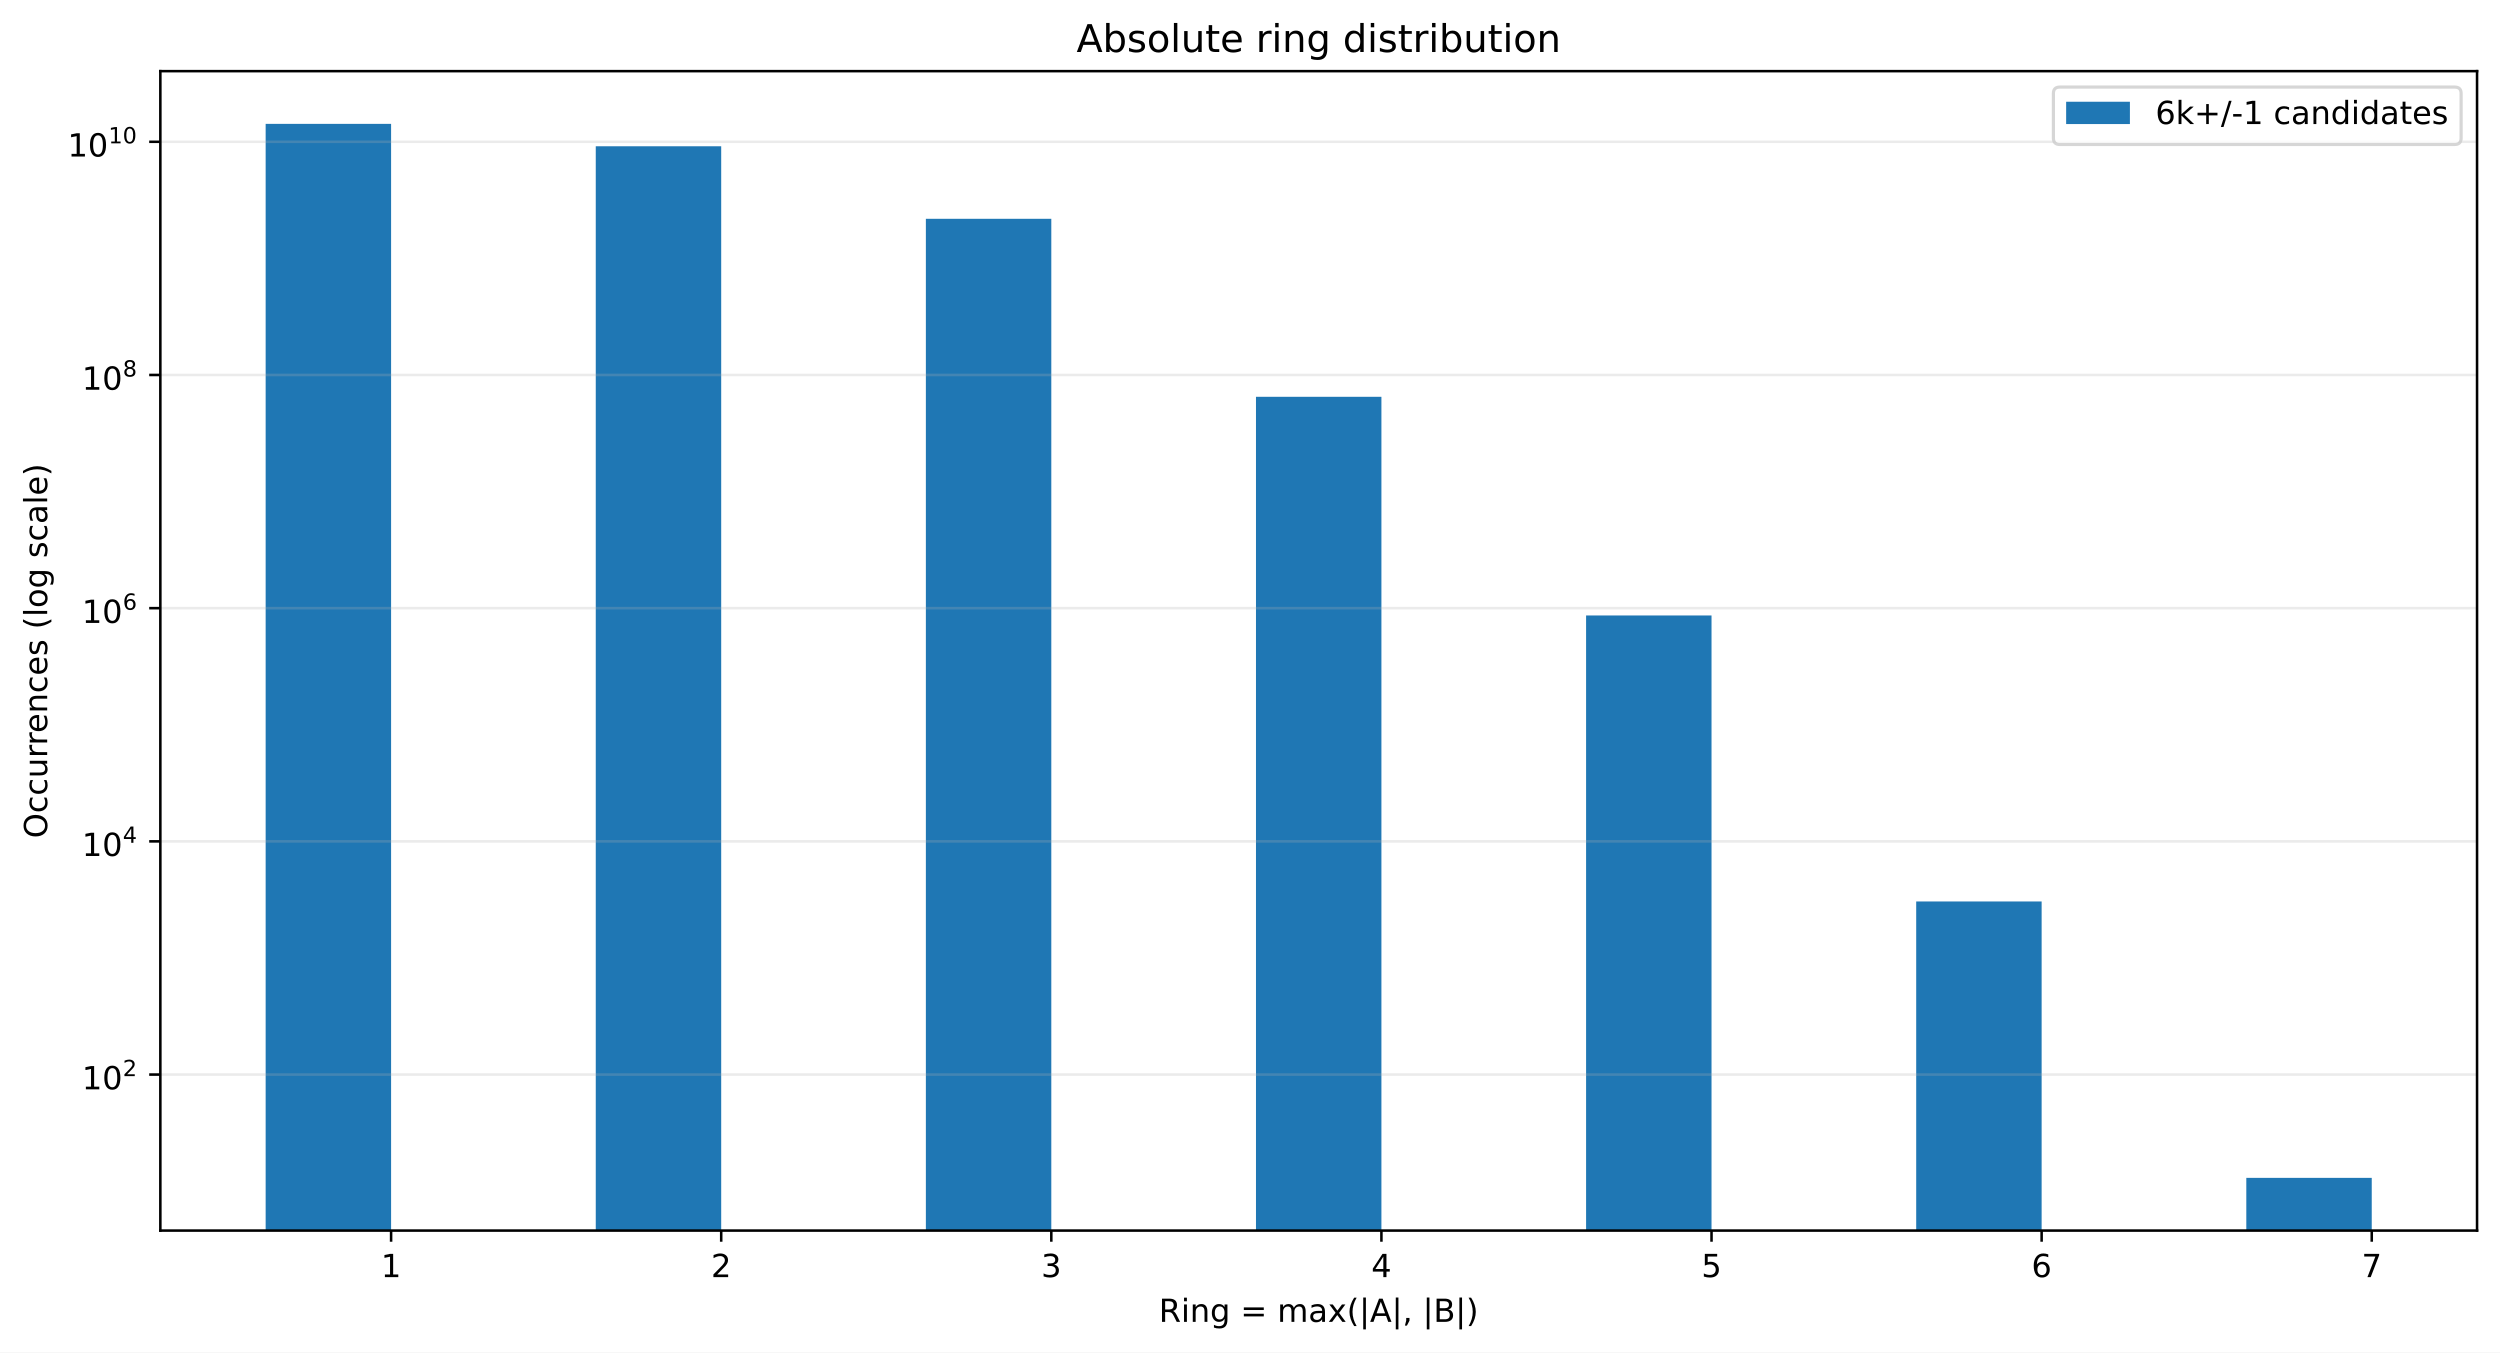
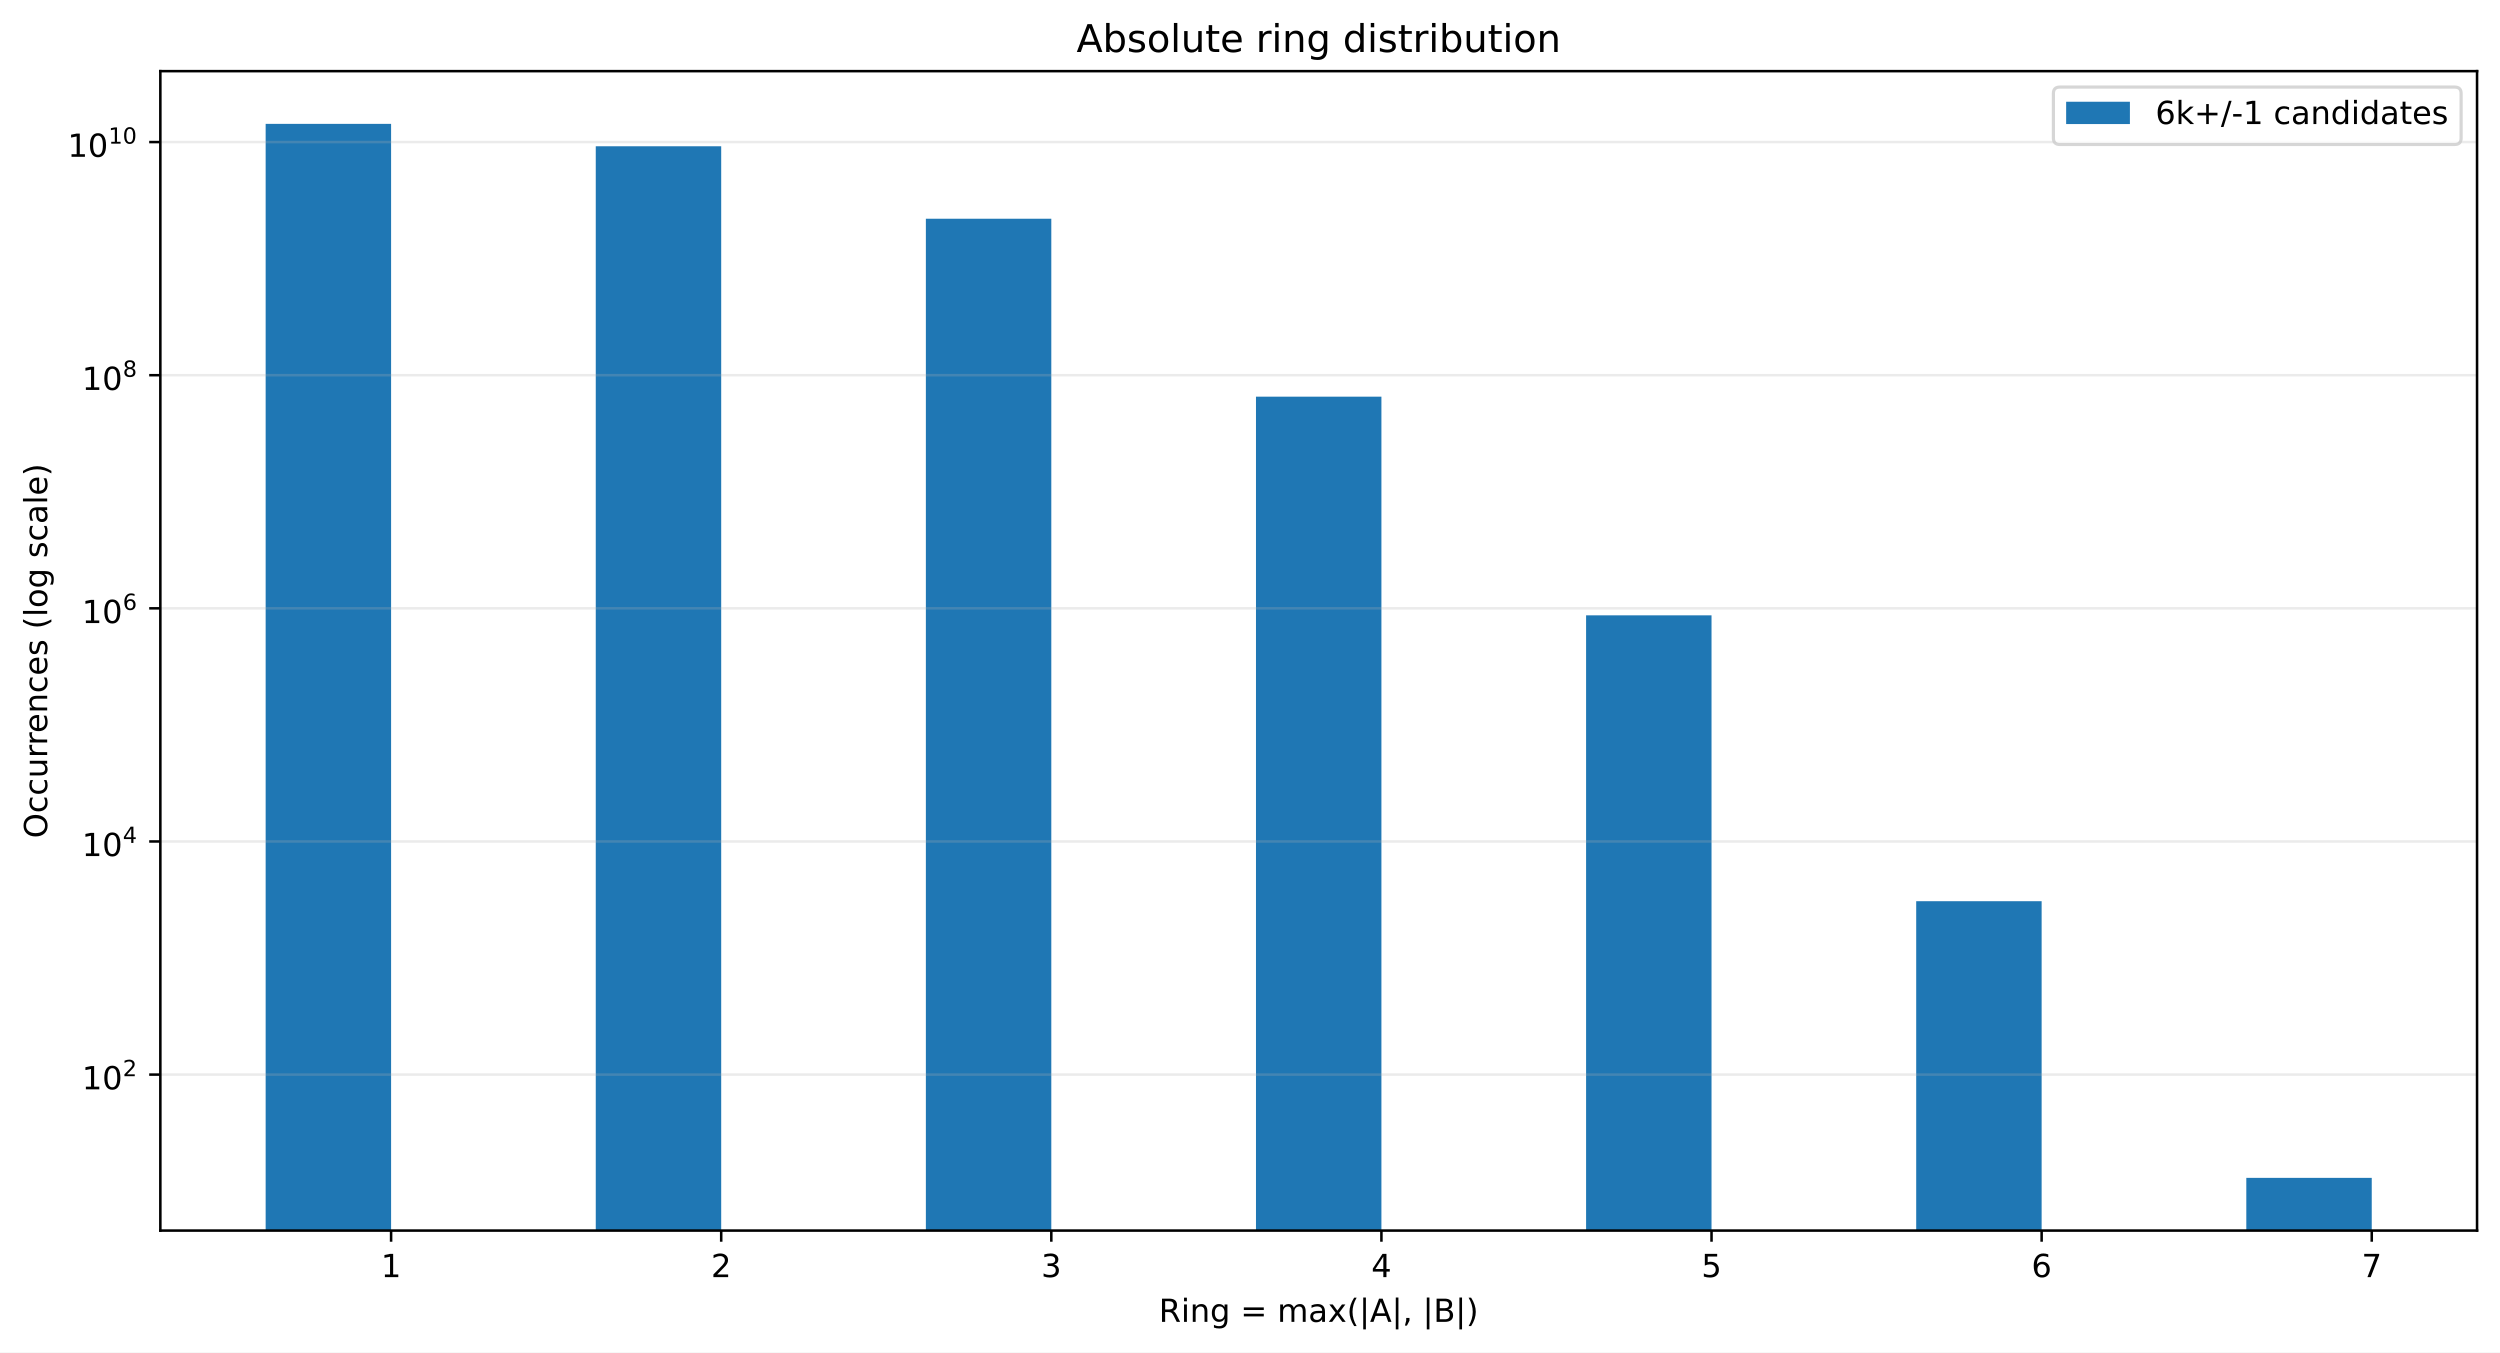
<svg xmlns="http://www.w3.org/2000/svg" xmlns:xlink="http://www.w3.org/1999/xlink" width="784.258pt" height="424.28pt" viewBox="0 0 784.258 424.28" version="1.1">
  <defs>
    <style type="text/css">*{stroke-linejoin: round; stroke-linecap: butt}</style>
  </defs>
  <g id="figure_1">
    <g id="patch_1">
      <path d="M 0 424.28  L 784.258 424.28  L 784.258 0  L 0 0  z " style="fill: #ffffff" />
    </g>
    <g id="axes_1">
      <g id="patch_2">
        <path d="M 50.301 386.036  L 777.058 386.036  L 777.058 22.318  L 50.301 22.318  z " style="fill: #ffffff" />
      </g>
      <g id="patch_3">
-         <path d="M 83.335 36987.507  L 122.687 36987.507  L 122.687 38.851  L 83.335 38.851  z " clip-path="url(#p0f4d0eddac)" style="fill: #1f77b4" />
+         <path d="M 83.335 36976.691  L 122.687 36976.691  L 122.687 38.851  L 83.335 38.851  z " clip-path="url(#pb6e00f065c)" style="fill: #1f77b4" />
      </g>
      <g id="patch_4">
-         <path d="M 186.891 36987.507  L 226.243 36987.507  L 226.243 45.891  L 186.891 45.891  z " clip-path="url(#p0f4d0eddac)" style="fill: #1f77b4" />
+         <path d="M 186.891 36976.691  L 226.243 36976.691  L 226.243 45.889  L 186.891 45.889  z " clip-path="url(#pb6e00f065c)" style="fill: #1f77b4" />
      </g>
      <g id="patch_5">
-         <path d="M 290.448 36987.507  L 329.799 36987.507  L 329.799 68.631  L 290.448 68.631  z " clip-path="url(#p0f4d0eddac)" style="fill: #1f77b4" />
+         <path d="M 290.448 36976.691  L 329.799 36976.691  L 329.799 68.622  L 290.448 68.622  z " clip-path="url(#pb6e00f065c)" style="fill: #1f77b4" />
      </g>
      <g id="patch_6">
-         <path d="M 394.004 36987.507  L 433.355 36987.507  L 433.355 124.468  L 394.004 124.468  z " clip-path="url(#p0f4d0eddac)" style="fill: #1f77b4" />
+         <path d="M 394.004 36976.691  L 433.355 36976.691  L 433.355 124.443  L 394.004 124.443  z " clip-path="url(#pb6e00f065c)" style="fill: #1f77b4" />
      </g>
      <g id="patch_7">
-         <path d="M 497.56 36987.507  L 536.912 36987.507  L 536.912 193.074  L 497.56 193.074  z " clip-path="url(#p0f4d0eddac)" style="fill: #1f77b4" />
+         <path d="M 497.56 36976.691  L 536.912 36976.691  L 536.912 193.03  L 497.56 193.03  z " clip-path="url(#pb6e00f065c)" style="fill: #1f77b4" />
      </g>
      <g id="patch_8">
-         <path d="M 601.116 36987.507  L 640.468 36987.507  L 640.468 282.797  L 601.116 282.797  z " clip-path="url(#p0f4d0eddac)" style="fill: #1f77b4" />
+         <path d="M 601.116 36976.691  L 640.468 36976.691  L 640.468 282.708  L 601.116 282.708  z " clip-path="url(#pb6e00f065c)" style="fill: #1f77b4" />
      </g>
      <g id="patch_9">
-         <path d="M 704.673 36987.507  L 744.024 36987.507  L 744.024 369.503  L 704.673 369.503  z " clip-path="url(#p0f4d0eddac)" style="fill: #1f77b4" />
+         <path d="M 704.673 36976.691  L 744.024 36976.691  L 744.024 369.503  L 704.673 369.503  z " clip-path="url(#pb6e00f065c)" style="fill: #1f77b4" />
      </g>
      <g id="matplotlib.axis_1">
        <g id="xtick_1">
          <g id="line2d_1">
            <defs>
-               <path id="m1bc8db12a2" d="M 0 0  L 0 3.5  " style="stroke: #000000; stroke-width: 0.8" />
+               <path id="mb763ab0c80" d="M 0 0  L 0 3.5  " style="stroke: #000000; stroke-width: 0.8" />
            </defs>
            <g>
-               <use xlink:href="#m1bc8db12a2" x="122.687" y="386.036" style="stroke: #000000; stroke-width: 0.8" />
+               <use xlink:href="#mb763ab0c80" x="122.687" y="386.036" style="stroke: #000000; stroke-width: 0.8" />
            </g>
          </g>
          <g id="text_1">
            <g transform="translate(119.5053 400.6334) scale(0.1 -0.1)">
              <defs>
                <path id="DejaVuSans-14" d="M 794 531  L 1825 531  L 1825 4091  L 703 3866  L 703 4441  L 1819 4666  L 2450 4666  L 2450 531  L 3481 531  L 3481 0  L 794 0  L 794 531  z " transform="scale(0.015625)" />
              </defs>
              <use xlink:href="#DejaVuSans-14" />
            </g>
          </g>
        </g>
        <g id="xtick_2">
          <g id="line2d_2">
            <g>
-               <use xlink:href="#m1bc8db12a2" x="226.243" y="386.036" style="stroke: #000000; stroke-width: 0.8" />
+               <use xlink:href="#mb763ab0c80" x="226.243" y="386.036" style="stroke: #000000; stroke-width: 0.8" />
            </g>
          </g>
          <g id="text_2">
            <g transform="translate(223.0616 400.6334) scale(0.1 -0.1)">
              <defs>
                <path id="DejaVuSans-15" d="M 1228 531  L 3431 531  L 3431 0  L 469 0  L 469 531  Q 828 903 1448 1529  Q 2069 2156 2228 2338  Q 2531 2678 2651 2914  Q 2772 3150 2772 3378  Q 2772 3750 2511 3984  Q 2250 4219 1831 4219  Q 1534 4219 1204 4116  Q 875 4013 500 3803  L 500 4441  Q 881 4594 1212 4672  Q 1544 4750 1819 4750  Q 2544 4750 2975 4387  Q 3406 4025 3406 3419  Q 3406 3131 3298 2873  Q 3191 2616 2906 2266  Q 2828 2175 2409 1742  Q 1991 1309 1228 531  z " transform="scale(0.015625)" />
              </defs>
              <use xlink:href="#DejaVuSans-15" />
            </g>
          </g>
        </g>
        <g id="xtick_3">
          <g id="line2d_3">
            <g>
-               <use xlink:href="#m1bc8db12a2" x="329.799" y="386.036" style="stroke: #000000; stroke-width: 0.8" />
+               <use xlink:href="#mb763ab0c80" x="329.799" y="386.036" style="stroke: #000000; stroke-width: 0.8" />
            </g>
          </g>
          <g id="text_3">
            <g transform="translate(326.6178 400.6334) scale(0.1 -0.1)">
              <defs>
                <path id="DejaVuSans-16" d="M 2597 2516  Q 3050 2419 3304 2112  Q 3559 1806 3559 1356  Q 3559 666 3084 287  Q 2609 -91 1734 -91  Q 1441 -91 1130 -33  Q 819 25 488 141  L 488 750  Q 750 597 1062 519  Q 1375 441 1716 441  Q 2309 441 2620 675  Q 2931 909 2931 1356  Q 2931 1769 2642 2001  Q 2353 2234 1838 2234  L 1294 2234  L 1294 2753  L 1863 2753  Q 2328 2753 2575 2939  Q 2822 3125 2822 3475  Q 2822 3834 2567 4026  Q 2313 4219 1838 4219  Q 1578 4219 1281 4162  Q 984 4106 628 3988  L 628 4550  Q 988 4650 1302 4700  Q 1616 4750 1894 4750  Q 2613 4750 3031 4423  Q 3450 4097 3450 3541  Q 3450 3153 3228 2886  Q 3006 2619 2597 2516  z " transform="scale(0.015625)" />
              </defs>
              <use xlink:href="#DejaVuSans-16" />
            </g>
          </g>
        </g>
        <g id="xtick_4">
          <g id="line2d_4">
            <g>
-               <use xlink:href="#m1bc8db12a2" x="433.355" y="386.036" style="stroke: #000000; stroke-width: 0.8" />
+               <use xlink:href="#mb763ab0c80" x="433.355" y="386.036" style="stroke: #000000; stroke-width: 0.8" />
            </g>
          </g>
          <g id="text_4">
            <g transform="translate(430.174 400.6334) scale(0.1 -0.1)">
              <defs>
                <path id="DejaVuSans-17" d="M 2419 4116  L 825 1625  L 2419 1625  L 2419 4116  z M 2253 4666  L 3047 4666  L 3047 1625  L 3713 1625  L 3713 1100  L 3047 1100  L 3047 0  L 2419 0  L 2419 1100  L 313 1100  L 313 1709  L 2253 4666  z " transform="scale(0.015625)" />
              </defs>
              <use xlink:href="#DejaVuSans-17" />
            </g>
          </g>
        </g>
        <g id="xtick_5">
          <g id="line2d_5">
            <g>
-               <use xlink:href="#m1bc8db12a2" x="536.912" y="386.036" style="stroke: #000000; stroke-width: 0.8" />
+               <use xlink:href="#mb763ab0c80" x="536.912" y="386.036" style="stroke: #000000; stroke-width: 0.8" />
            </g>
          </g>
          <g id="text_5">
            <g transform="translate(533.7303 400.6334) scale(0.1 -0.1)">
              <defs>
                <path id="DejaVuSans-18" d="M 691 4666  L 3169 4666  L 3169 4134  L 1269 4134  L 1269 2991  Q 1406 3038 1543 3061  Q 1681 3084 1819 3084  Q 2600 3084 3056 2656  Q 3513 2228 3513 1497  Q 3513 744 3044 326  Q 2575 -91 1722 -91  Q 1428 -91 1123 -41  Q 819 9 494 109  L 494 744  Q 775 591 1075 516  Q 1375 441 1709 441  Q 2250 441 2565 725  Q 2881 1009 2881 1497  Q 2881 1984 2565 2268  Q 2250 2553 1709 2553  Q 1456 2553 1204 2497  Q 953 2441 691 2322  L 691 4666  z " transform="scale(0.015625)" />
              </defs>
              <use xlink:href="#DejaVuSans-18" />
            </g>
          </g>
        </g>
        <g id="xtick_6">
          <g id="line2d_6">
            <g>
-               <use xlink:href="#m1bc8db12a2" x="640.468" y="386.036" style="stroke: #000000; stroke-width: 0.8" />
+               <use xlink:href="#mb763ab0c80" x="640.468" y="386.036" style="stroke: #000000; stroke-width: 0.8" />
            </g>
          </g>
          <g id="text_6">
            <g transform="translate(637.2865 400.6334) scale(0.1 -0.1)">
              <defs>
                <path id="DejaVuSans-19" d="M 2113 2584  Q 1688 2584 1439 2293  Q 1191 2003 1191 1497  Q 1191 994 1439 701  Q 1688 409 2113 409  Q 2538 409 2786 701  Q 3034 994 3034 1497  Q 3034 2003 2786 2293  Q 2538 2584 2113 2584  z M 3366 4563  L 3366 3988  Q 3128 4100 2886 4159  Q 2644 4219 2406 4219  Q 1781 4219 1451 3797  Q 1122 3375 1075 2522  Q 1259 2794 1537 2939  Q 1816 3084 2150 3084  Q 2853 3084 3261 2657  Q 3669 2231 3669 1497  Q 3669 778 3244 343  Q 2819 -91 2113 -91  Q 1303 -91 875 529  Q 447 1150 447 2328  Q 447 3434 972 4092  Q 1497 4750 2381 4750  Q 2619 4750 2861 4703  Q 3103 4656 3366 4563  z " transform="scale(0.015625)" />
              </defs>
              <use xlink:href="#DejaVuSans-19" />
            </g>
          </g>
        </g>
        <g id="xtick_7">
          <g id="line2d_7">
            <g>
-               <use xlink:href="#m1bc8db12a2" x="744.024" y="386.036" style="stroke: #000000; stroke-width: 0.8" />
+               <use xlink:href="#mb763ab0c80" x="744.024" y="386.036" style="stroke: #000000; stroke-width: 0.8" />
            </g>
          </g>
          <g id="text_7">
            <g transform="translate(740.8427 400.6334) scale(0.1 -0.1)">
              <defs>
                <path id="DejaVuSans-1a" d="M 525 4666  L 3525 4666  L 3525 4397  L 1831 0  L 1172 0  L 2766 4134  L 525 4134  L 525 4666  z " transform="scale(0.015625)" />
              </defs>
              <use xlink:href="#DejaVuSans-1a" />
            </g>
          </g>
        </g>
        <g id="text_8">
          <g transform="translate(363.5437 414.678) scale(0.1 -0.1)">
            <defs>
              <path id="DejaVuSans-35" d="M 2841 2188  Q 3044 2119 3236 1894  Q 3428 1669 3622 1275  L 4263 0  L 3584 0  L 2988 1197  Q 2756 1666 2539 1819  Q 2322 1972 1947 1972  L 1259 1972  L 1259 0  L 628 0  L 628 4666  L 2053 4666  Q 2853 4666 3247 4331  Q 3641 3997 3641 3322  Q 3641 2881 3436 2590  Q 3231 2300 2841 2188  z M 1259 4147  L 1259 2491  L 2053 2491  Q 2509 2491 2742 2702  Q 2975 2913 2975 3322  Q 2975 3731 2742 3939  Q 2509 4147 2053 4147  L 1259 4147  z " transform="scale(0.015625)" />
              <path id="DejaVuSans-4c" d="M 603 3500  L 1178 3500  L 1178 0  L 603 0  L 603 3500  z M 603 4863  L 1178 4863  L 1178 4134  L 603 4134  L 603 4863  z " transform="scale(0.015625)" />
              <path id="DejaVuSans-51" d="M 3513 2113  L 3513 0  L 2938 0  L 2938 2094  Q 2938 2591 2744 2837  Q 2550 3084 2163 3084  Q 1697 3084 1428 2787  Q 1159 2491 1159 1978  L 1159 0  L 581 0  L 581 3500  L 1159 3500  L 1159 2956  Q 1366 3272 1645 3428  Q 1925 3584 2291 3584  Q 2894 3584 3203 3211  Q 3513 2838 3513 2113  z " transform="scale(0.015625)" />
              <path id="DejaVuSans-4a" d="M 2906 1791  Q 2906 2416 2648 2759  Q 2391 3103 1925 3103  Q 1463 3103 1205 2759  Q 947 2416 947 1791  Q 947 1169 1205 825  Q 1463 481 1925 481  Q 2391 481 2648 825  Q 2906 1169 2906 1791  z M 3481 434  Q 3481 -459 3084 -895  Q 2688 -1331 1869 -1331  Q 1566 -1331 1297 -1286  Q 1028 -1241 775 -1147  L 775 -588  Q 1028 -725 1275 -790  Q 1522 -856 1778 -856  Q 2344 -856 2625 -561  Q 2906 -266 2906 331  L 2906 616  Q 2728 306 2450 153  Q 2172 0 1784 0  Q 1141 0 747 490  Q 353 981 353 1791  Q 353 2603 747 3093  Q 1141 3584 1784 3584  Q 2172 3584 2450 3431  Q 2728 3278 2906 2969  L 2906 3500  L 3481 3500  L 3481 434  z " transform="scale(0.015625)" />
              <path id="DejaVuSans-3" transform="scale(0.015625)" />
              <path id="DejaVuSans-20" d="M 678 2906  L 4684 2906  L 4684 2381  L 678 2381  L 678 2906  z M 678 1631  L 4684 1631  L 4684 1100  L 678 1100  L 678 1631  z " transform="scale(0.015625)" />
              <path id="DejaVuSans-50" d="M 3328 2828  Q 3544 3216 3844 3400  Q 4144 3584 4550 3584  Q 5097 3584 5394 3201  Q 5691 2819 5691 2113  L 5691 0  L 5113 0  L 5113 2094  Q 5113 2597 4934 2840  Q 4756 3084 4391 3084  Q 3944 3084 3684 2787  Q 3425 2491 3425 1978  L 3425 0  L 2847 0  L 2847 2094  Q 2847 2600 2669 2842  Q 2491 3084 2119 3084  Q 1678 3084 1418 2786  Q 1159 2488 1159 1978  L 1159 0  L 581 0  L 581 3500  L 1159 3500  L 1159 2956  Q 1356 3278 1631 3431  Q 1906 3584 2284 3584  Q 2666 3584 2933 3390  Q 3200 3197 3328 2828  z " transform="scale(0.015625)" />
              <path id="DejaVuSans-44" d="M 2194 1759  Q 1497 1759 1228 1600  Q 959 1441 959 1056  Q 959 750 1161 570  Q 1363 391 1709 391  Q 2188 391 2477 730  Q 2766 1069 2766 1631  L 2766 1759  L 2194 1759  z M 3341 1997  L 3341 0  L 2766 0  L 2766 531  Q 2569 213 2275 61  Q 1981 -91 1556 -91  Q 1019 -91 701 211  Q 384 513 384 1019  Q 384 1609 779 1909  Q 1175 2209 1959 2209  L 2766 2209  L 2766 2266  Q 2766 2663 2505 2880  Q 2244 3097 1772 3097  Q 1472 3097 1187 3025  Q 903 2953 641 2809  L 641 3341  Q 956 3463 1253 3523  Q 1550 3584 1831 3584  Q 2591 3584 2966 3190  Q 3341 2797 3341 1997  z " transform="scale(0.015625)" />
              <path id="DejaVuSans-5b" d="M 3513 3500  L 2247 1797  L 3578 0  L 2900 0  L 1881 1375  L 863 0  L 184 0  L 1544 1831  L 300 3500  L 978 3500  L 1906 2253  L 2834 3500  L 3513 3500  z " transform="scale(0.015625)" />
              <path id="DejaVuSans-b" d="M 1984 4856  Q 1566 4138 1362 3434  Q 1159 2731 1159 2009  Q 1159 1288 1364 580  Q 1569 -128 1984 -844  L 1484 -844  Q 1016 -109 783 600  Q 550 1309 550 2009  Q 550 2706 781 3412  Q 1013 4119 1484 4856  L 1984 4856  z " transform="scale(0.015625)" />
              <path id="DejaVuSans-5f" d="M 1344 4891  L 1344 -1509  L 813 -1509  L 813 4891  L 1344 4891  z " transform="scale(0.015625)" />
              <path id="DejaVuSans-24" d="M 2188 4044  L 1331 1722  L 3047 1722  L 2188 4044  z M 1831 4666  L 2547 4666  L 4325 0  L 3669 0  L 3244 1197  L 1141 1197  L 716 0  L 50 0  L 1831 4666  z " transform="scale(0.015625)" />
              <path id="DejaVuSans-f" d="M 750 794  L 1409 794  L 1409 256  L 897 -744  L 494 -744  L 750 256  L 750 794  z " transform="scale(0.015625)" />
              <path id="DejaVuSans-25" d="M 1259 2228  L 1259 519  L 2272 519  Q 2781 519 3026 730  Q 3272 941 3272 1375  Q 3272 1813 3026 2020  Q 2781 2228 2272 2228  L 1259 2228  z M 1259 4147  L 1259 2741  L 2194 2741  Q 2656 2741 2882 2914  Q 3109 3088 3109 3444  Q 3109 3797 2882 3972  Q 2656 4147 2194 4147  L 1259 4147  z M 628 4666  L 2241 4666  Q 2963 4666 3353 4366  Q 3744 4066 3744 3513  Q 3744 3084 3544 2831  Q 3344 2578 2956 2516  Q 3422 2416 3680 2098  Q 3938 1781 3938 1306  Q 3938 681 3513 340  Q 3088 0 2303 0  L 628 0  L 628 4666  z " transform="scale(0.015625)" />
              <path id="DejaVuSans-c" d="M 513 4856  L 1013 4856  Q 1481 4119 1714 3412  Q 1947 2706 1947 2009  Q 1947 1309 1714 600  Q 1481 -109 1013 -844  L 513 -844  Q 928 -128 1133 580  Q 1338 1288 1338 2009  Q 1338 2731 1133 3434  Q 928 4138 513 4856  z " transform="scale(0.015625)" />
            </defs>
            <use xlink:href="#DejaVuSans-35" />
            <use xlink:href="#DejaVuSans-4c" transform="translate(69.48438 0)" />
            <use xlink:href="#DejaVuSans-51" transform="translate(97.26562 0)" />
            <use xlink:href="#DejaVuSans-4a" transform="translate(160.6406 0)" />
            <use xlink:href="#DejaVuSans-3" transform="translate(224.125 0)" />
            <use xlink:href="#DejaVuSans-20" transform="translate(255.9062 0)" />
            <use xlink:href="#DejaVuSans-3" transform="translate(339.7031 0)" />
            <use xlink:href="#DejaVuSans-50" transform="translate(371.4844 0)" />
            <use xlink:href="#DejaVuSans-44" transform="translate(468.8906 0)" />
            <use xlink:href="#DejaVuSans-5b" transform="translate(530.1719 0)" />
            <use xlink:href="#DejaVuSans-b" transform="translate(589.3594 0)" />
            <use xlink:href="#DejaVuSans-5f" transform="translate(628.375 0)" />
            <use xlink:href="#DejaVuSans-24" transform="translate(662.0625 0)" />
            <use xlink:href="#DejaVuSans-5f" transform="translate(730.4688 0)" />
            <use xlink:href="#DejaVuSans-f" transform="translate(764.1562 0)" />
            <use xlink:href="#DejaVuSans-3" transform="translate(795.9375 0)" />
            <use xlink:href="#DejaVuSans-5f" transform="translate(827.7188 0)" />
            <use xlink:href="#DejaVuSans-25" transform="translate(861.4062 0)" />
            <use xlink:href="#DejaVuSans-5f" transform="translate(930.0156 0)" />
            <use xlink:href="#DejaVuSans-c" transform="translate(963.7031 0)" />
          </g>
        </g>
      </g>
      <g id="matplotlib.axis_2">
        <g id="ytick_1">
          <g id="line2d_8">
-             <path d="M 50.301 337.094  L 777.058 337.094  " clip-path="url(#p0f4d0eddac)" style="fill: none; stroke: #b0b0b0; stroke-opacity: 0.25; stroke-width: 0.8; stroke-linecap: square" />
+             <path d="M 50.301 337.103  L 777.058 337.103  " clip-path="url(#pb6e00f065c)" style="fill: none; stroke: #b0b0b0; stroke-opacity: 0.25; stroke-width: 0.8; stroke-linecap: square" />
          </g>
          <g id="line2d_9">
            <defs>
-               <path id="mb2e3000352" d="M 0 0  L -3.5 0  " style="stroke: #000000; stroke-width: 0.8" />
+               <path id="maf5b956872" d="M 0 0  L -3.5 0  " style="stroke: #000000; stroke-width: 0.8" />
            </defs>
            <g>
-               <use xlink:href="#mb2e3000352" x="50.301" y="337.094" style="stroke: #000000; stroke-width: 0.8" />
+               <use xlink:href="#maf5b956872" x="50.301" y="337.103" style="stroke: #000000; stroke-width: 0.8" />
            </g>
          </g>
          <g id="text_9">
-             <g transform="translate(25.70078 341.7936) scale(0.1 -0.1)">
+             <g transform="translate(25.70078 341.8032) scale(0.1 -0.1)">
              <defs>
                <path id="DejaVuSans-13" d="M 2034 4250  Q 1547 4250 1301 3770  Q 1056 3291 1056 2328  Q 1056 1369 1301 889  Q 1547 409 2034 409  Q 2525 409 2770 889  Q 3016 1369 3016 2328  Q 3016 3291 2770 3770  Q 2525 4250 2034 4250  z M 2034 4750  Q 2819 4750 3233 4129  Q 3647 3509 3647 2328  Q 3647 1150 3233 529  Q 2819 -91 2034 -91  Q 1250 -91 836 529  Q 422 1150 422 2328  Q 422 3509 836 4129  Q 1250 4750 2034 4750  z " transform="scale(0.015625)" />
              </defs>
              <use xlink:href="#DejaVuSans-14" transform="translate(0 0.746875)" />
              <use xlink:href="#DejaVuSans-13" transform="translate(63.62305 0.746875)" />
              <use xlink:href="#DejaVuSans-15" transform="translate(128.2031 42.04688) scale(0.7)" />
            </g>
          </g>
        </g>
        <g id="ytick_2">
          <g id="line2d_10">
-             <path d="M 50.301 263.939  L 777.058 263.939  " clip-path="url(#p0f4d0eddac)" style="fill: none; stroke: #b0b0b0; stroke-opacity: 0.25; stroke-width: 0.8; stroke-linecap: square" />
+             <path d="M 50.301 263.97  L 777.058 263.97  " clip-path="url(#pb6e00f065c)" style="fill: none; stroke: #b0b0b0; stroke-opacity: 0.25; stroke-width: 0.8; stroke-linecap: square" />
          </g>
          <g id="line2d_11">
            <g>
-               <use xlink:href="#mb2e3000352" x="50.301" y="263.939" style="stroke: #000000; stroke-width: 0.8" />
+               <use xlink:href="#maf5b956872" x="50.301" y="263.97" style="stroke: #000000; stroke-width: 0.8" />
            </g>
          </g>
          <g id="text_10">
-             <g transform="translate(25.70078 268.5891) scale(0.1 -0.1)">
+             <g transform="translate(25.70078 268.6203) scale(0.1 -0.1)">
              <use xlink:href="#DejaVuSans-14" transform="translate(0 0.665625)" />
              <use xlink:href="#DejaVuSans-13" transform="translate(63.62305 0.665625)" />
              <use xlink:href="#DejaVuSans-17" transform="translate(128.2031 41.96563) scale(0.7)" />
            </g>
          </g>
        </g>
        <g id="ytick_3">
          <g id="line2d_12">
-             <path d="M 50.301 190.785  L 777.058 190.785  " clip-path="url(#p0f4d0eddac)" style="fill: none; stroke: #b0b0b0; stroke-opacity: 0.25; stroke-width: 0.8; stroke-linecap: square" />
+             <path d="M 50.301 190.837  L 777.058 190.837  " clip-path="url(#pb6e00f065c)" style="fill: none; stroke: #b0b0b0; stroke-opacity: 0.25; stroke-width: 0.8; stroke-linecap: square" />
          </g>
          <g id="line2d_13">
            <g>
-               <use xlink:href="#mb2e3000352" x="50.301" y="190.785" style="stroke: #000000; stroke-width: 0.8" />
+               <use xlink:href="#maf5b956872" x="50.301" y="190.837" style="stroke: #000000; stroke-width: 0.8" />
            </g>
          </g>
          <g id="text_11">
-             <g transform="translate(25.70078 195.4846) scale(0.1 -0.1)">
+             <g transform="translate(25.70078 195.5374) scale(0.1 -0.1)">
              <use xlink:href="#DejaVuSans-14" transform="translate(0 0.746875)" />
              <use xlink:href="#DejaVuSans-13" transform="translate(63.62305 0.746875)" />
              <use xlink:href="#DejaVuSans-19" transform="translate(128.2031 42.04688) scale(0.7)" />
            </g>
          </g>
        </g>
        <g id="ytick_4">
          <g id="line2d_14">
-             <path d="M 50.301 117.63  L 777.058 117.63  " clip-path="url(#p0f4d0eddac)" style="fill: none; stroke: #b0b0b0; stroke-opacity: 0.25; stroke-width: 0.8; stroke-linecap: square" />
+             <path d="M 50.301 117.704  L 777.058 117.704  " clip-path="url(#pb6e00f065c)" style="fill: none; stroke: #b0b0b0; stroke-opacity: 0.25; stroke-width: 0.8; stroke-linecap: square" />
          </g>
          <g id="line2d_15">
            <g>
-               <use xlink:href="#mb2e3000352" x="50.301" y="117.63" style="stroke: #000000; stroke-width: 0.8" />
+               <use xlink:href="#maf5b956872" x="50.301" y="117.704" style="stroke: #000000; stroke-width: 0.8" />
            </g>
          </g>
          <g id="text_12">
-             <g transform="translate(25.70078 122.3301) scale(0.1 -0.1)">
+             <g transform="translate(25.70078 122.4045) scale(0.1 -0.1)">
              <defs>
                <path id="DejaVuSans-1b" d="M 2034 2216  Q 1584 2216 1326 1975  Q 1069 1734 1069 1313  Q 1069 891 1326 650  Q 1584 409 2034 409  Q 2484 409 2743 651  Q 3003 894 3003 1313  Q 3003 1734 2745 1975  Q 2488 2216 2034 2216  z M 1403 2484  Q 997 2584 770 2862  Q 544 3141 544 3541  Q 544 4100 942 4425  Q 1341 4750 2034 4750  Q 2731 4750 3128 4425  Q 3525 4100 3525 3541  Q 3525 3141 3298 2862  Q 3072 2584 2669 2484  Q 3125 2378 3379 2068  Q 3634 1759 3634 1313  Q 3634 634 3220 271  Q 2806 -91 2034 -91  Q 1263 -91 848 271  Q 434 634 434 1313  Q 434 1759 690 2068  Q 947 2378 1403 2484  z M 1172 3481  Q 1172 3119 1398 2916  Q 1625 2713 2034 2713  Q 2441 2713 2670 2916  Q 2900 3119 2900 3481  Q 2900 3844 2670 4047  Q 2441 4250 2034 4250  Q 1625 4250 1398 4047  Q 1172 3844 1172 3481  z " transform="scale(0.015625)" />
              </defs>
              <use xlink:href="#DejaVuSans-14" transform="translate(0 0.746875)" />
              <use xlink:href="#DejaVuSans-13" transform="translate(63.62305 0.746875)" />
              <use xlink:href="#DejaVuSans-1b" transform="translate(128.2031 42.04688) scale(0.7)" />
            </g>
          </g>
        </g>
        <g id="ytick_5">
          <g id="line2d_16">
-             <path d="M 50.301 44.476  L 777.058 44.476  " clip-path="url(#p0f4d0eddac)" style="fill: none; stroke: #b0b0b0; stroke-opacity: 0.25; stroke-width: 0.8; stroke-linecap: square" />
+             <path d="M 50.301 44.572  L 777.058 44.572  " clip-path="url(#pb6e00f065c)" style="fill: none; stroke: #b0b0b0; stroke-opacity: 0.25; stroke-width: 0.8; stroke-linecap: square" />
          </g>
          <g id="line2d_17">
            <g>
-               <use xlink:href="#mb2e3000352" x="50.301" y="44.476" style="stroke: #000000; stroke-width: 0.8" />
+               <use xlink:href="#maf5b956872" x="50.301" y="44.572" style="stroke: #000000; stroke-width: 0.8" />
            </g>
          </g>
          <g id="text_13">
-             <g transform="translate(21.20078 49.17556) scale(0.1 -0.1)">
+             <g transform="translate(21.20078 49.27157) scale(0.1 -0.1)">
              <use xlink:href="#DejaVuSans-14" transform="translate(0 0.746875)" />
              <use xlink:href="#DejaVuSans-13" transform="translate(63.62305 0.746875)" />
              <use xlink:href="#DejaVuSans-14" transform="translate(128.2031 42.04688) scale(0.7)" />
              <use xlink:href="#DejaVuSans-13" transform="translate(172.7393 42.04688) scale(0.7)" />
            </g>
          </g>
        </g>
        <g id="text_14">
          <g transform="translate(14.79844 262.9551) rotate(-90) scale(0.1 -0.1)">
            <defs>
              <path id="DejaVuSans-32" d="M 2522 4238  Q 1834 4238 1429 3725  Q 1025 3213 1025 2328  Q 1025 1447 1429 934  Q 1834 422 2522 422  Q 3209 422 3611 934  Q 4013 1447 4013 2328  Q 4013 3213 3611 3725  Q 3209 4238 2522 4238  z M 2522 4750  Q 3503 4750 4090 4092  Q 4678 3434 4678 2328  Q 4678 1225 4090 567  Q 3503 -91 2522 -91  Q 1538 -91 948 565  Q 359 1222 359 2328  Q 359 3434 948 4092  Q 1538 4750 2522 4750  z " transform="scale(0.015625)" />
              <path id="DejaVuSans-46" d="M 3122 3366  L 3122 2828  Q 2878 2963 2633 3030  Q 2388 3097 2138 3097  Q 1578 3097 1268 2742  Q 959 2388 959 1747  Q 959 1106 1268 751  Q 1578 397 2138 397  Q 2388 397 2633 464  Q 2878 531 3122 666  L 3122 134  Q 2881 22 2623 -34  Q 2366 -91 2075 -91  Q 1284 -91 818 406  Q 353 903 353 1747  Q 353 2603 823 3093  Q 1294 3584 2113 3584  Q 2378 3584 2631 3529  Q 2884 3475 3122 3366  z " transform="scale(0.015625)" />
              <path id="DejaVuSans-58" d="M 544 1381  L 544 3500  L 1119 3500  L 1119 1403  Q 1119 906 1312 657  Q 1506 409 1894 409  Q 2359 409 2629 706  Q 2900 1003 2900 1516  L 2900 3500  L 3475 3500  L 3475 0  L 2900 0  L 2900 538  Q 2691 219 2414 64  Q 2138 -91 1772 -91  Q 1169 -91 856 284  Q 544 659 544 1381  z M 1991 3584  L 1991 3584  z " transform="scale(0.015625)" />
              <path id="DejaVuSans-55" d="M 2631 2963  Q 2534 3019 2420 3045  Q 2306 3072 2169 3072  Q 1681 3072 1420 2755  Q 1159 2438 1159 1844  L 1159 0  L 581 0  L 581 3500  L 1159 3500  L 1159 2956  Q 1341 3275 1631 3429  Q 1922 3584 2338 3584  Q 2397 3584 2469 3576  Q 2541 3569 2628 3553  L 2631 2963  z " transform="scale(0.015625)" />
              <path id="DejaVuSans-48" d="M 3597 1894  L 3597 1613  L 953 1613  Q 991 1019 1311 708  Q 1631 397 2203 397  Q 2534 397 2845 478  Q 3156 559 3463 722  L 3463 178  Q 3153 47 2828 -22  Q 2503 -91 2169 -91  Q 1331 -91 842 396  Q 353 884 353 1716  Q 353 2575 817 3079  Q 1281 3584 2069 3584  Q 2775 3584 3186 3129  Q 3597 2675 3597 1894  z M 3022 2063  Q 3016 2534 2758 2815  Q 2500 3097 2075 3097  Q 1594 3097 1305 2825  Q 1016 2553 972 2059  L 3022 2063  z " transform="scale(0.015625)" />
              <path id="DejaVuSans-56" d="M 2834 3397  L 2834 2853  Q 2591 2978 2328 3040  Q 2066 3103 1784 3103  Q 1356 3103 1142 2972  Q 928 2841 928 2578  Q 928 2378 1081 2264  Q 1234 2150 1697 2047  L 1894 2003  Q 2506 1872 2764 1633  Q 3022 1394 3022 966  Q 3022 478 2636 193  Q 2250 -91 1575 -91  Q 1294 -91 989 -36  Q 684 19 347 128  L 347 722  Q 666 556 975 473  Q 1284 391 1588 391  Q 1994 391 2212 530  Q 2431 669 2431 922  Q 2431 1156 2273 1281  Q 2116 1406 1581 1522  L 1381 1569  Q 847 1681 609 1914  Q 372 2147 372 2553  Q 372 3047 722 3315  Q 1072 3584 1716 3584  Q 2034 3584 2315 3537  Q 2597 3491 2834 3397  z " transform="scale(0.015625)" />
              <path id="DejaVuSans-4f" d="M 603 4863  L 1178 4863  L 1178 0  L 603 0  L 603 4863  z " transform="scale(0.015625)" />
              <path id="DejaVuSans-52" d="M 1959 3097  Q 1497 3097 1228 2736  Q 959 2375 959 1747  Q 959 1119 1226 758  Q 1494 397 1959 397  Q 2419 397 2687 759  Q 2956 1122 2956 1747  Q 2956 2369 2687 2733  Q 2419 3097 1959 3097  z M 1959 3584  Q 2709 3584 3137 3096  Q 3566 2609 3566 1747  Q 3566 888 3137 398  Q 2709 -91 1959 -91  Q 1206 -91 779 398  Q 353 888 353 1747  Q 353 2609 779 3096  Q 1206 3584 1959 3584  z " transform="scale(0.015625)" />
            </defs>
            <use xlink:href="#DejaVuSans-32" />
            <use xlink:href="#DejaVuSans-46" transform="translate(78.71875 0)" />
            <use xlink:href="#DejaVuSans-46" transform="translate(133.7031 0)" />
            <use xlink:href="#DejaVuSans-58" transform="translate(188.6875 0)" />
            <use xlink:href="#DejaVuSans-55" transform="translate(252.0625 0)" />
            <use xlink:href="#DejaVuSans-55" transform="translate(291.4219 0)" />
            <use xlink:href="#DejaVuSans-48" transform="translate(330.3281 0)" />
            <use xlink:href="#DejaVuSans-51" transform="translate(391.8594 0)" />
            <use xlink:href="#DejaVuSans-46" transform="translate(455.2344 0)" />
            <use xlink:href="#DejaVuSans-48" transform="translate(510.2188 0)" />
            <use xlink:href="#DejaVuSans-56" transform="translate(571.75 0)" />
            <use xlink:href="#DejaVuSans-3" transform="translate(623.8438 0)" />
            <use xlink:href="#DejaVuSans-b" transform="translate(655.625 0)" />
            <use xlink:href="#DejaVuSans-4f" transform="translate(694.6406 0)" />
            <use xlink:href="#DejaVuSans-52" transform="translate(722.4219 0)" />
            <use xlink:href="#DejaVuSans-4a" transform="translate(783.6094 0)" />
            <use xlink:href="#DejaVuSans-3" transform="translate(847.0938 0)" />
            <use xlink:href="#DejaVuSans-56" transform="translate(878.875 0)" />
            <use xlink:href="#DejaVuSans-46" transform="translate(930.9688 0)" />
            <use xlink:href="#DejaVuSans-44" transform="translate(985.9531 0)" />
            <use xlink:href="#DejaVuSans-4f" transform="translate(1047.234 0)" />
            <use xlink:href="#DejaVuSans-48" transform="translate(1075.016 0)" />
            <use xlink:href="#DejaVuSans-c" transform="translate(1136.547 0)" />
          </g>
        </g>
      </g>
      <g id="patch_10">
        <path d="M 50.301 386.036  L 50.301 22.318  " style="fill: none; stroke: #000000; stroke-width: 0.8; stroke-linejoin: miter; stroke-linecap: square" />
      </g>
      <g id="patch_11">
        <path d="M 777.058 386.036  L 777.058 22.318  " style="fill: none; stroke: #000000; stroke-width: 0.8; stroke-linejoin: miter; stroke-linecap: square" />
      </g>
      <g id="patch_12">
        <path d="M 50.301 386.036  L 777.058 386.036  " style="fill: none; stroke: #000000; stroke-width: 0.8; stroke-linejoin: miter; stroke-linecap: square" />
      </g>
      <g id="patch_13">
        <path d="M 50.301 22.318  L 777.058 22.318  " style="fill: none; stroke: #000000; stroke-width: 0.8; stroke-linejoin: miter; stroke-linecap: square" />
      </g>
      <g id="text_15">
        <g transform="translate(337.7055 16.31812) scale(0.12 -0.12)">
          <defs>
            <path id="DejaVuSans-45" d="M 3116 1747  Q 3116 2381 2855 2742  Q 2594 3103 2138 3103  Q 1681 3103 1420 2742  Q 1159 2381 1159 1747  Q 1159 1113 1420 752  Q 1681 391 2138 391  Q 2594 391 2855 752  Q 3116 1113 3116 1747  z M 1159 2969  Q 1341 3281 1617 3432  Q 1894 3584 2278 3584  Q 2916 3584 3314 3078  Q 3713 2572 3713 1747  Q 3713 922 3314 415  Q 2916 -91 2278 -91  Q 1894 -91 1617 61  Q 1341 213 1159 525  L 1159 0  L 581 0  L 581 4863  L 1159 4863  L 1159 2969  z " transform="scale(0.015625)" />
            <path id="DejaVuSans-57" d="M 1172 4494  L 1172 3500  L 2356 3500  L 2356 3053  L 1172 3053  L 1172 1153  Q 1172 725 1289 603  Q 1406 481 1766 481  L 2356 481  L 2356 0  L 1766 0  Q 1100 0 847 248  Q 594 497 594 1153  L 594 3053  L 172 3053  L 172 3500  L 594 3500  L 594 4494  L 1172 4494  z " transform="scale(0.015625)" />
            <path id="DejaVuSans-47" d="M 2906 2969  L 2906 4863  L 3481 4863  L 3481 0  L 2906 0  L 2906 525  Q 2725 213 2448 61  Q 2172 -91 1784 -91  Q 1150 -91 751 415  Q 353 922 353 1747  Q 353 2572 751 3078  Q 1150 3584 1784 3584  Q 2172 3584 2448 3432  Q 2725 3281 2906 2969  z M 947 1747  Q 947 1113 1208 752  Q 1469 391 1925 391  Q 2381 391 2643 752  Q 2906 1113 2906 1747  Q 2906 2381 2643 2742  Q 2381 3103 1925 3103  Q 1469 3103 1208 2742  Q 947 2381 947 1747  z " transform="scale(0.015625)" />
          </defs>
          <use xlink:href="#DejaVuSans-24" />
          <use xlink:href="#DejaVuSans-45" transform="translate(68.40625 0)" />
          <use xlink:href="#DejaVuSans-56" transform="translate(131.8906 0)" />
          <use xlink:href="#DejaVuSans-52" transform="translate(183.9844 0)" />
          <use xlink:href="#DejaVuSans-4f" transform="translate(245.1719 0)" />
          <use xlink:href="#DejaVuSans-58" transform="translate(272.9531 0)" />
          <use xlink:href="#DejaVuSans-57" transform="translate(336.3281 0)" />
          <use xlink:href="#DejaVuSans-48" transform="translate(375.5312 0)" />
          <use xlink:href="#DejaVuSans-3" transform="translate(437.0625 0)" />
          <use xlink:href="#DejaVuSans-55" transform="translate(468.8438 0)" />
          <use xlink:href="#DejaVuSans-4c" transform="translate(509.9531 0)" />
          <use xlink:href="#DejaVuSans-51" transform="translate(537.7344 0)" />
          <use xlink:href="#DejaVuSans-4a" transform="translate(601.1094 0)" />
          <use xlink:href="#DejaVuSans-3" transform="translate(664.5938 0)" />
          <use xlink:href="#DejaVuSans-47" transform="translate(696.375 0)" />
          <use xlink:href="#DejaVuSans-4c" transform="translate(759.8594 0)" />
          <use xlink:href="#DejaVuSans-56" transform="translate(787.6406 0)" />
          <use xlink:href="#DejaVuSans-57" transform="translate(839.7344 0)" />
          <use xlink:href="#DejaVuSans-55" transform="translate(878.9375 0)" />
          <use xlink:href="#DejaVuSans-4c" transform="translate(920.0469 0)" />
          <use xlink:href="#DejaVuSans-45" transform="translate(947.8281 0)" />
          <use xlink:href="#DejaVuSans-58" transform="translate(1011.312 0)" />
          <use xlink:href="#DejaVuSans-57" transform="translate(1074.688 0)" />
          <use xlink:href="#DejaVuSans-4c" transform="translate(1113.891 0)" />
          <use xlink:href="#DejaVuSans-52" transform="translate(1141.672 0)" />
          <use xlink:href="#DejaVuSans-51" transform="translate(1202.859 0)" />
        </g>
      </g>
      <g id="legend_1">
        <g id="patch_14">
          <path d="M 646.158 45.319  L 770.058 45.319  Q 772.058 45.319 772.058 43.319  L 772.058 29.318  Q 772.058 27.318 770.058 27.318  L 646.158 27.318  Q 644.158 27.318 644.158 29.318  L 644.158 43.319  Q 644.158 45.319 646.158 45.319  z " style="fill: #ffffff; opacity: 0.8; stroke: #cccccc; stroke-linejoin: miter" />
        </g>
        <g id="patch_15">
          <path d="M 648.158 38.917  L 668.158 38.917  L 668.158 31.917  L 648.158 31.917  z " style="fill: #1f77b4" />
        </g>
        <g id="text_16">
          <g transform="translate(676.1584 38.91656) scale(0.1 -0.1)">
            <defs>
              <path id="DejaVuSans-4e" d="M 581 4863  L 1159 4863  L 1159 1991  L 2875 3500  L 3609 3500  L 1753 1863  L 3688 0  L 2938 0  L 1159 1709  L 1159 0  L 581 0  L 581 4863  z " transform="scale(0.015625)" />
              <path id="DejaVuSans-e" d="M 2944 4013  L 2944 2272  L 4684 2272  L 4684 1741  L 2944 1741  L 2944 0  L 2419 0  L 2419 1741  L 678 1741  L 678 2272  L 2419 2272  L 2419 4013  L 2944 4013  z " transform="scale(0.015625)" />
              <path id="DejaVuSans-12" d="M 1625 4666  L 2156 4666  L 531 -594  L 0 -594  L 1625 4666  z " transform="scale(0.015625)" />
              <path id="DejaVuSans-10" d="M 313 2009  L 1997 2009  L 1997 1497  L 313 1497  L 313 2009  z " transform="scale(0.015625)" />
            </defs>
            <use xlink:href="#DejaVuSans-19" />
            <use xlink:href="#DejaVuSans-4e" transform="translate(63.625 0)" />
            <use xlink:href="#DejaVuSans-e" transform="translate(121.5312 0)" />
            <use xlink:href="#DejaVuSans-12" transform="translate(205.3281 0)" />
            <use xlink:href="#DejaVuSans-10" transform="translate(239.0156 0)" />
            <use xlink:href="#DejaVuSans-14" transform="translate(275.0938 0)" />
            <use xlink:href="#DejaVuSans-3" transform="translate(338.7188 0)" />
            <use xlink:href="#DejaVuSans-46" transform="translate(370.5 0)" />
            <use xlink:href="#DejaVuSans-44" transform="translate(425.4844 0)" />
            <use xlink:href="#DejaVuSans-51" transform="translate(486.7656 0)" />
            <use xlink:href="#DejaVuSans-47" transform="translate(550.1406 0)" />
            <use xlink:href="#DejaVuSans-4c" transform="translate(613.625 0)" />
            <use xlink:href="#DejaVuSans-47" transform="translate(641.4062 0)" />
            <use xlink:href="#DejaVuSans-44" transform="translate(704.8906 0)" />
            <use xlink:href="#DejaVuSans-57" transform="translate(766.1719 0)" />
            <use xlink:href="#DejaVuSans-48" transform="translate(805.375 0)" />
            <use xlink:href="#DejaVuSans-56" transform="translate(866.9062 0)" />
          </g>
        </g>
      </g>
    </g>
  </g>
  <defs>
-     <clipPath id="p0f4d0eddac">
+     <clipPath id="pb6e00f065c">
      <rect x="50.301" y="22.318" width="726.758" height="363.718" />
    </clipPath>
  </defs>
</svg>
